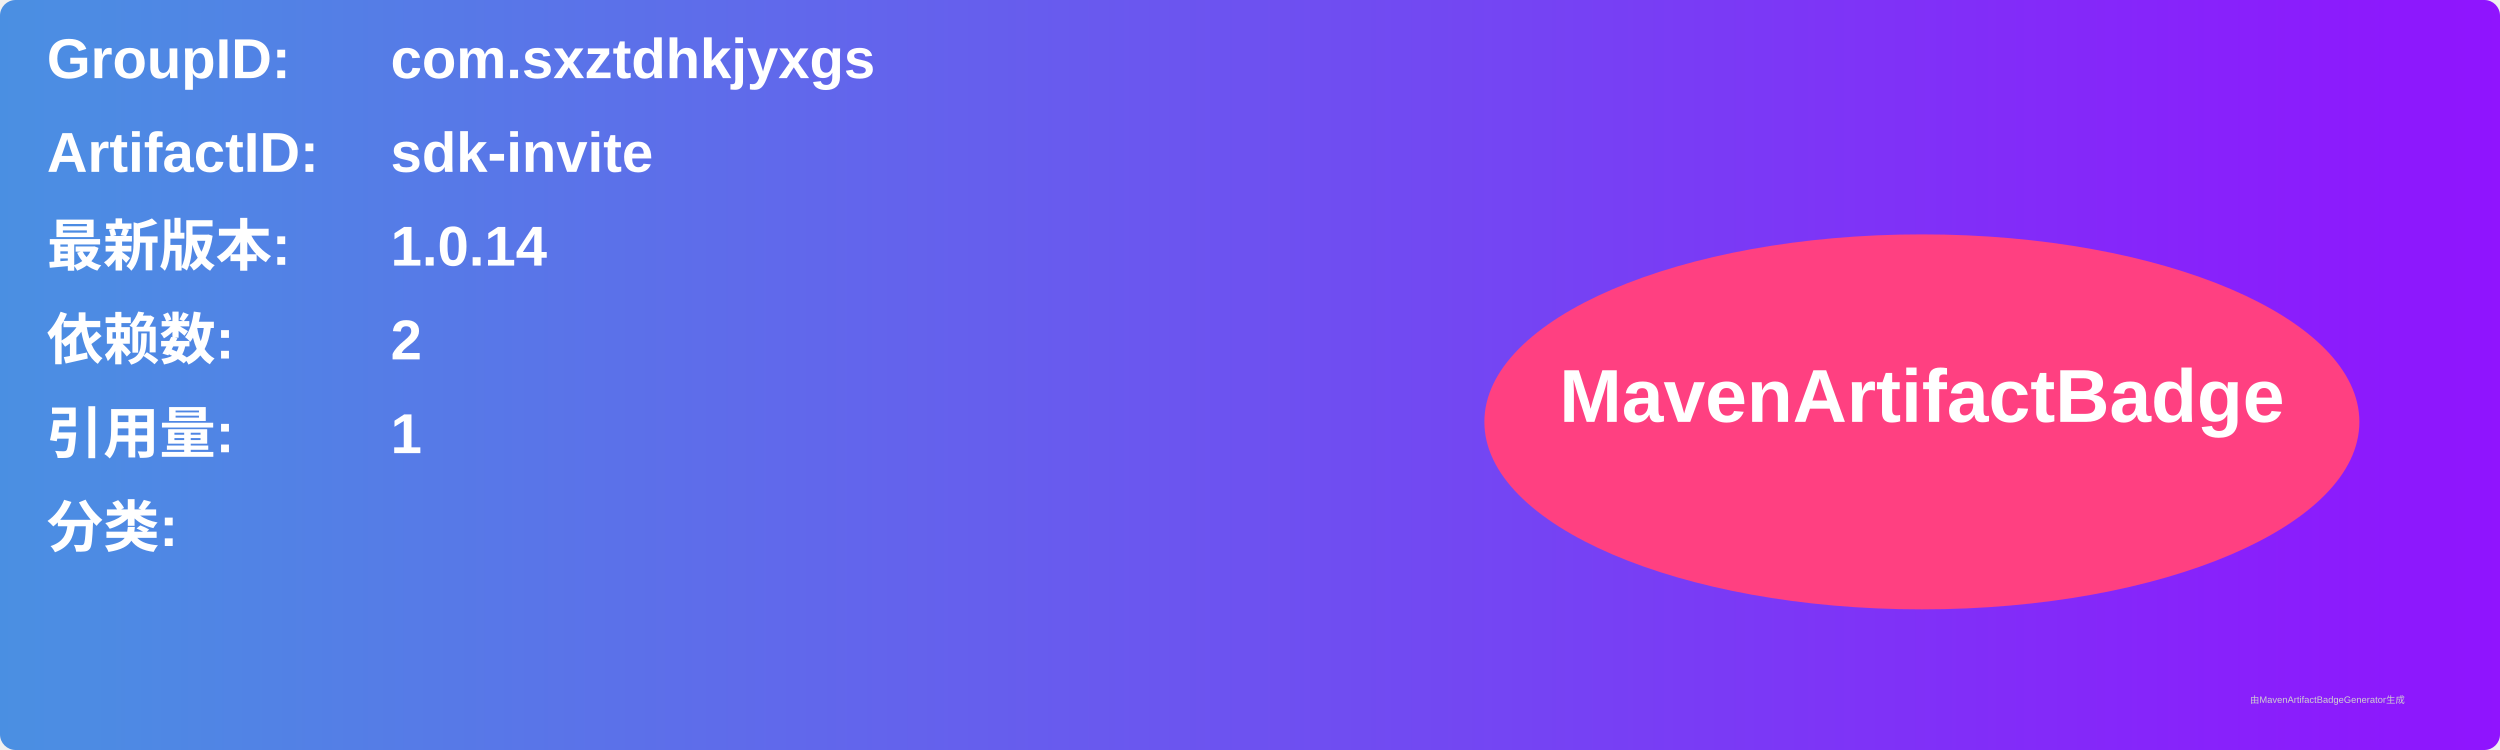
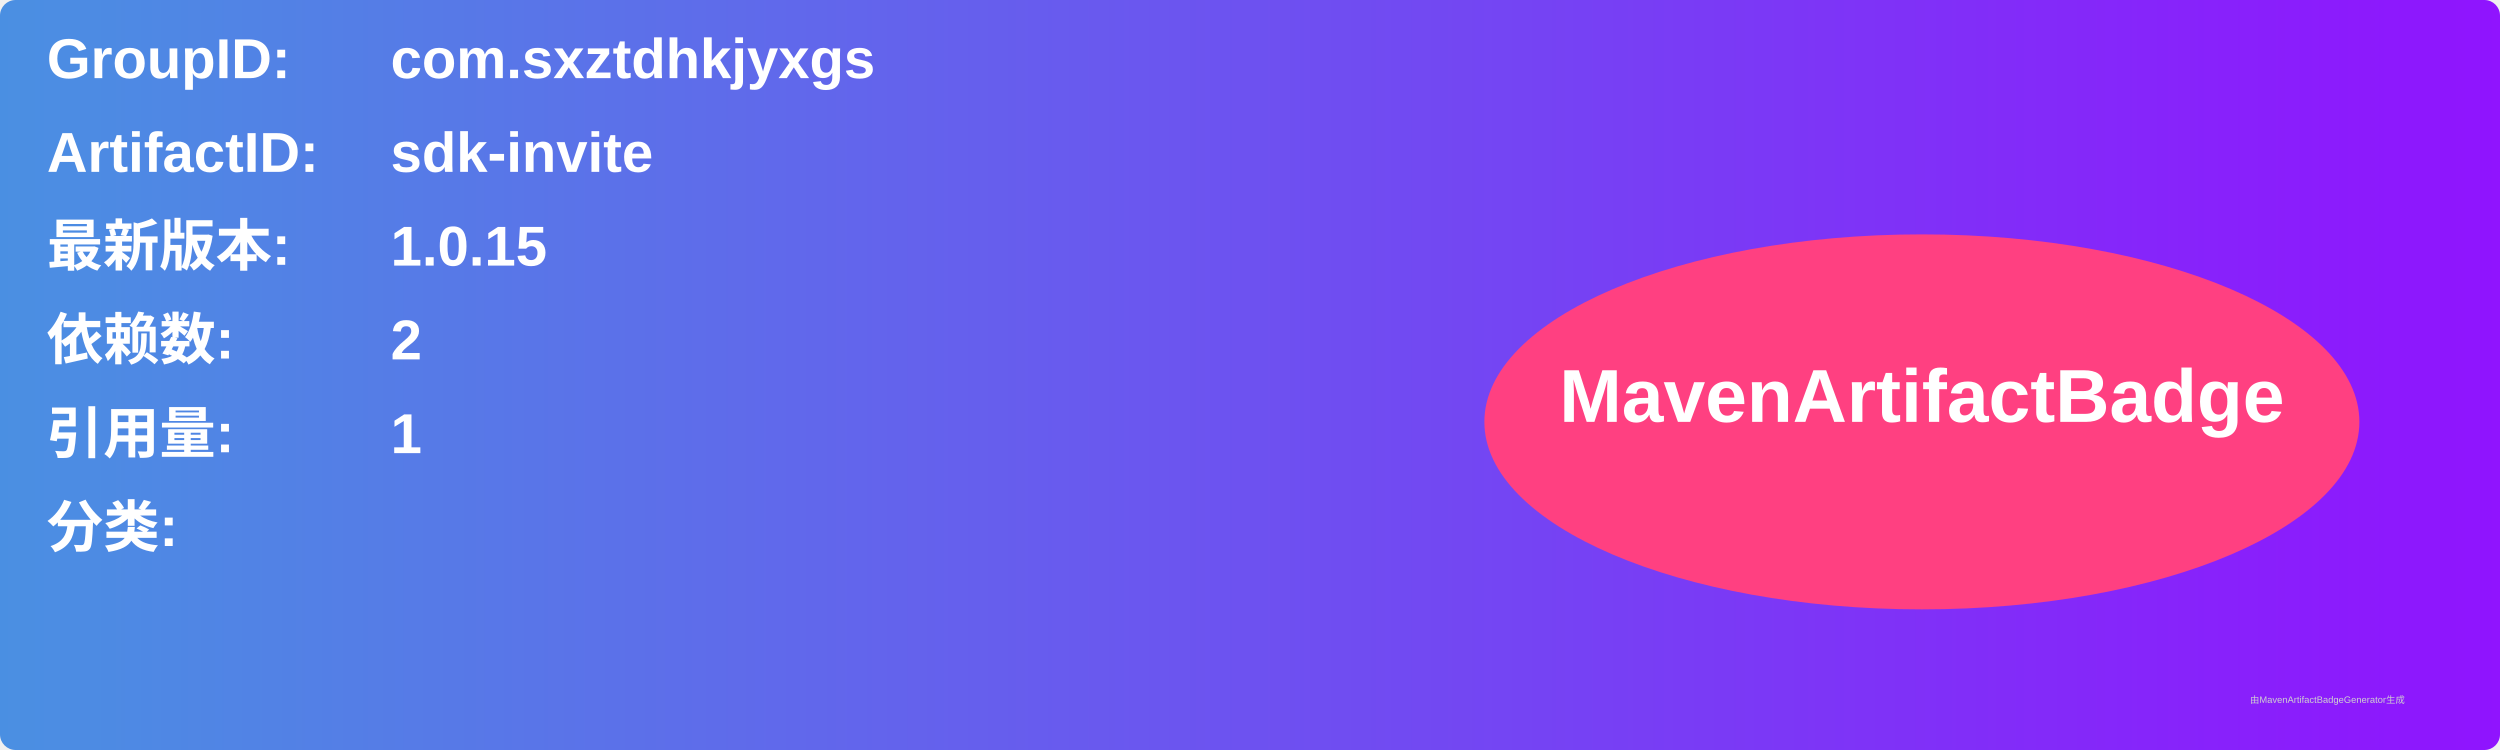
<svg xmlns="http://www.w3.org/2000/svg" width="800" height="240" viewBox="0 0 800 240">
  <linearGradient id="grad" x1="0%" y1="0%" x2="100%" y2="0%">
    <stop offset="0%" stop-color="#4a90e2" />
    <stop offset="100%" stop-color="#9013fe" />
  </linearGradient>
  <rect width="100%" height="100%" rx="5" ry="5" fill="url(#grad)" />
  <g transform="translate(15, 15)">
    <text x="0" y="10" font-family="Arial" font-size="18" fill="white" font-weight="bold" width="260">GroupID:</text>
    <text x="110" y="10" font-family="Arial" font-size="18" fill="white" font-weight="bold" width="460">com.sxztdhkjyxgs</text>
    <text x="0" y="40" font-family="Arial" font-size="18" fill="white" font-weight="bold" width="260">ArtifactID:</text>
    <text x="110" y="40" font-family="Arial" font-size="18" fill="white" font-weight="bold" width="460">sdk-invite</text>
    <text x="0" y="70" font-family="Arial" font-size="18" fill="white" font-weight="bold">最新版本:</text>
    <text x="110" y="70" font-family="Arial" font-size="18" fill="white" font-weight="bold">
-       <tspan font-weight="bold">1.0.14</tspan>
+       <tspan font-weight="bold">1.0.15</tspan>
    </text>
    <text x="0" y="100" font-family="Arial" font-size="18" fill="white" font-weight="bold">依赖数: </text>
    <text x="110" y="100" font-family="Arial" font-size="18" fill="white">
      <tspan font-weight="bold">2</tspan>
    </text>
    <text x="0" y="130" font-family="Arial" font-size="18" fill="white" font-weight="bold">引用量: </text>
    <text x="110" y="130" font-family="Arial" font-size="18" fill="white">
      <tspan font-weight="bold">1</tspan>
    </text>
    <text x="0" y="160" font-family="Arial" font-size="18" fill="white" font-weight="bold">分类:</text>
    <text x="10" y="190" font-family="Arial" font-size="10" fill="white">
      <tspan font-weight="bold" />
    </text>
    <ellipse cx="600" cy="120" rx="140" ry="60" fill="#ff4081" />
    <text x="600" y="120" text-anchor="middle" font-family="Arial" font-size="24" fill="white" font-weight="bold">MavenArtifactBadge</text>
  </g>
  <text x="720" y="225" font-family="Arial" font-size="3" fill="#d0d0d0">由MavenArtifactBadgeGenerator生成</text>
</svg>
